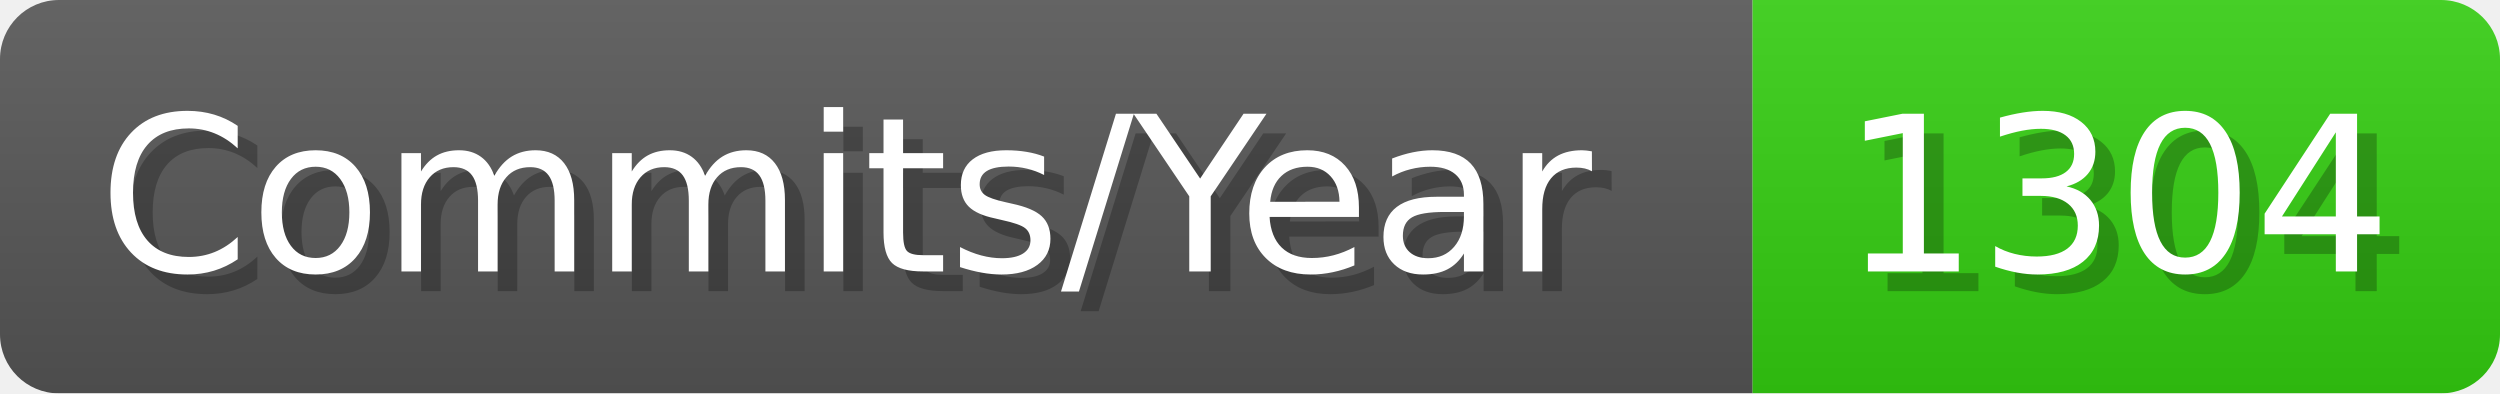
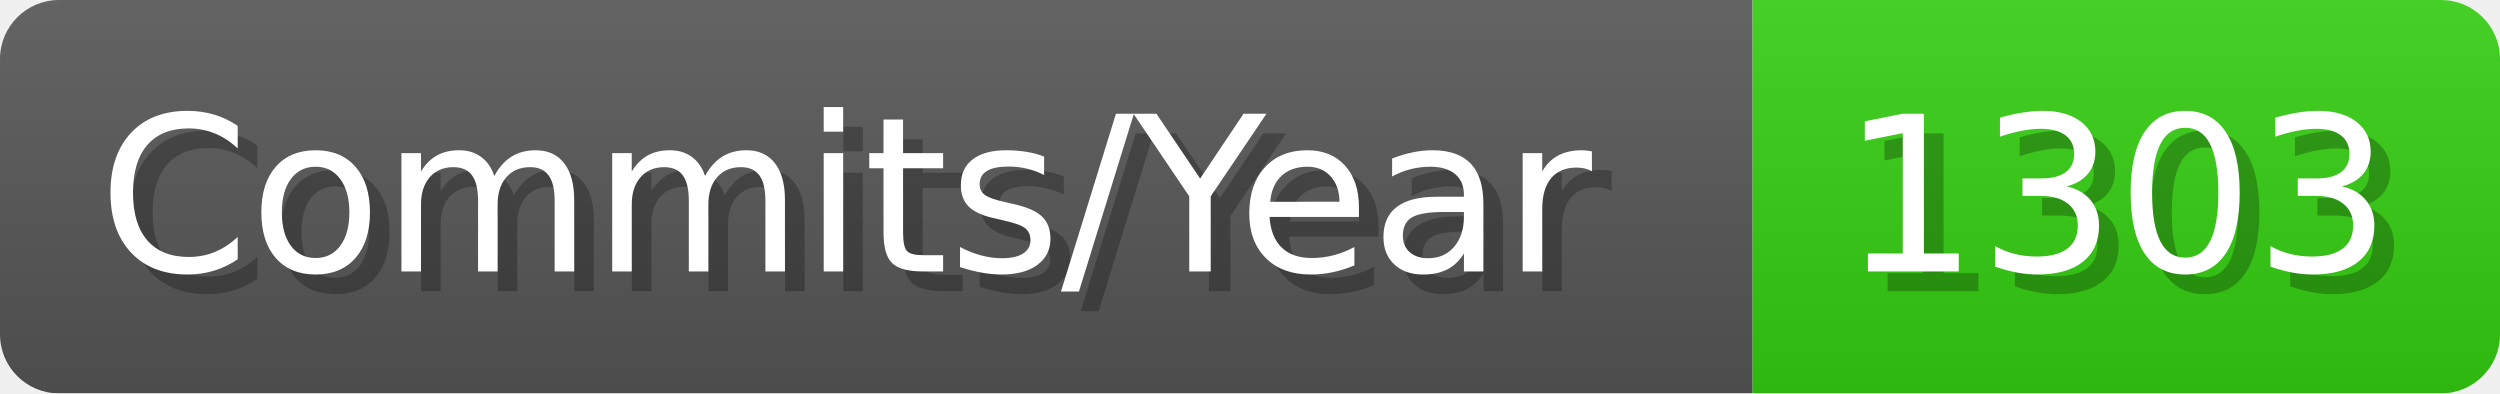
- <svg xmlns="http://www.w3.org/2000/svg" width="127.1" height="20" viewBox="0 0 1271 200" role="img" aria-label="Commits/Year: 1304">
+ <svg xmlns="http://www.w3.org/2000/svg" width="127.1" height="20" viewBox="0 0 1271 200" role="img" aria-label="Commits/Year: 1303">
  <linearGradient id="aUPdi" x2="0" y2="100%">
    <stop offset="0" stop-opacity=".1" stop-color="#EEE" />
    <stop offset="1" stop-opacity=".1" />
  </linearGradient>
  <mask id="WfAiQ">
    <rect width="1271" height="200" rx="30" fill="#FFF" />
  </mask>
  <g mask="url(#WfAiQ)">
    <rect width="891" height="200" fill="#555" />
    <rect width="380" height="200" fill="#3C1" x="891" />
    <rect width="1271" height="200" fill="url(#aUPdi)" />
  </g>
  <g aria-hidden="true" fill="#fff" text-anchor="start" font-family="Verdana,DejaVu Sans,sans-serif" font-size="110">
    <text x="60" y="148" textLength="791" fill="#000" opacity="0.25">Commits/Year</text>
    <text x="50" y="138" textLength="791">Commits/Year</text>
-     <text x="946" y="148" textLength="280" fill="#000" opacity="0.25">1304</text>
-     <text x="936" y="138" textLength="280">1304</text>
+     <text x="946" y="148" textLength="280" fill="#000" opacity="0.25">1303</text>
+     <text x="936" y="138" textLength="280">1303</text>
  </g>
</svg>
